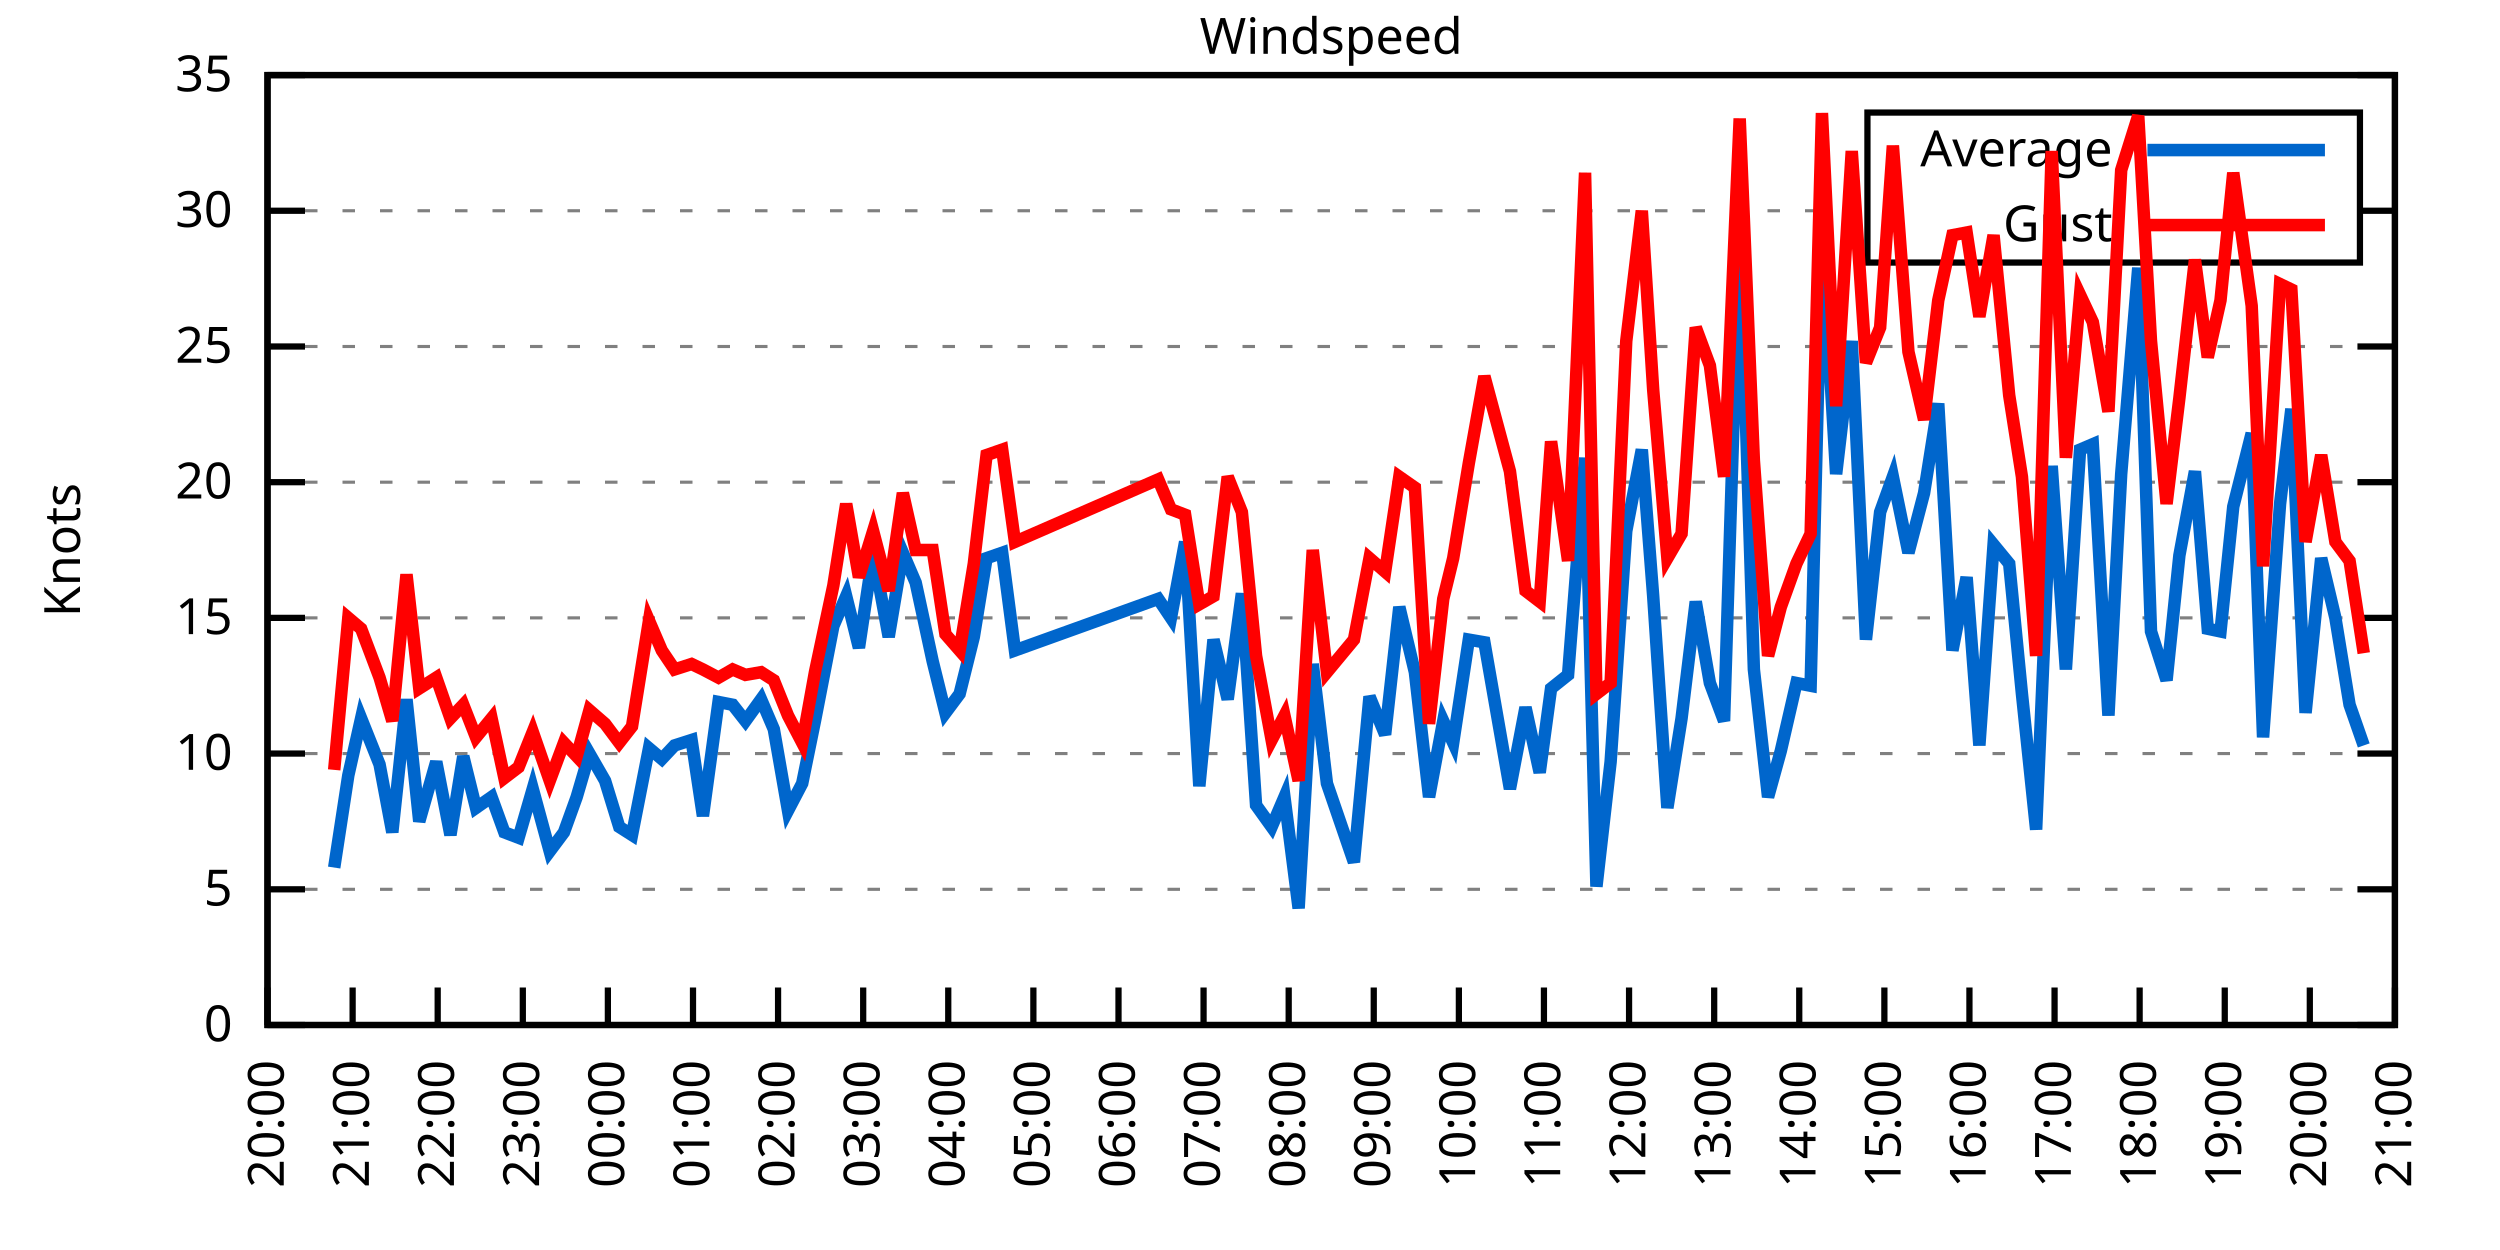
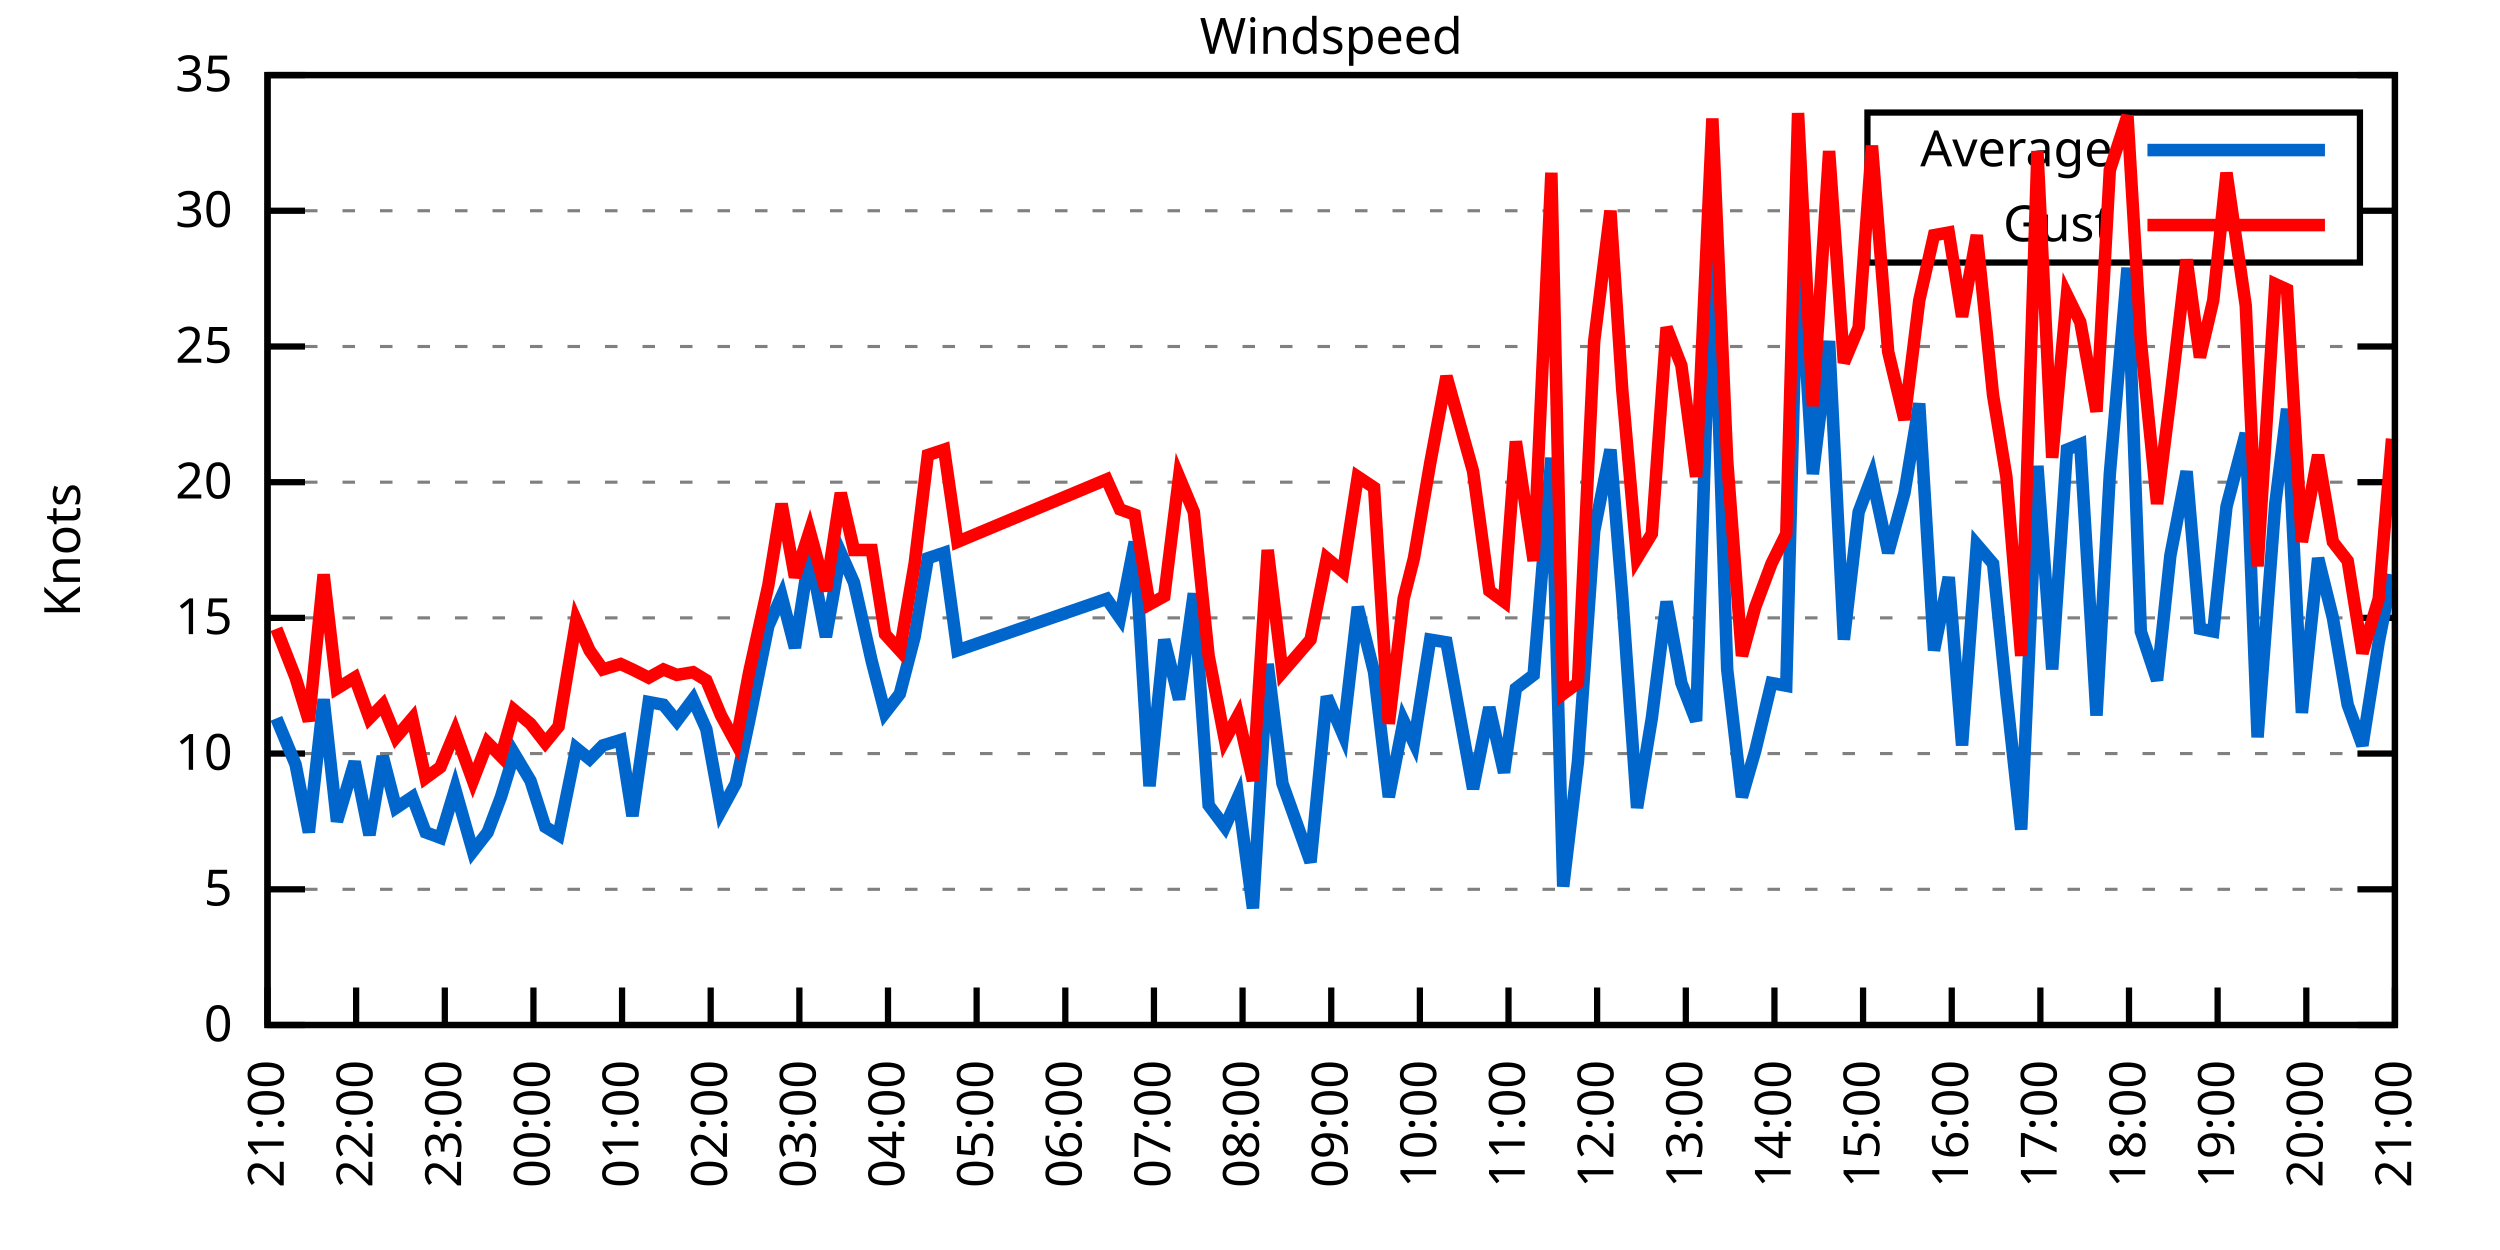
<svg xmlns="http://www.w3.org/2000/svg" xmlns:xlink="http://www.w3.org/1999/xlink" width="400" height="200" viewBox="0 0 400 200">
  <g id="gnuplot_canvas">
    <rect x="0" y="0" width="400" height="200" fill="none" />
    <defs>
      <circle id="gpDot" r="0.5" stroke-width="0.5" stroke="currentColor" />
      <path id="gpPt0" stroke-width="0.333" stroke="currentColor" d="M-1,0 h2 M0,-1 v2" />
      <path id="gpPt1" stroke-width="0.333" stroke="currentColor" d="M-1,-1 L1,1 M1,-1 L-1,1" />
      <path id="gpPt2" stroke-width="0.333" stroke="currentColor" d="M-1,0 L1,0 M0,-1 L0,1 M-1,-1 L1,1 M-1,1 L1,-1" />
      <rect id="gpPt3" stroke-width="0.333" stroke="currentColor" x="-1" y="-1" width="2" height="2" />
      <rect id="gpPt4" stroke-width="0.333" stroke="currentColor" fill="currentColor" x="-1" y="-1" width="2" height="2" />
      <circle id="gpPt5" stroke-width="0.333" stroke="currentColor" cx="0" cy="0" r="1" />
      <use xlink:href="#gpPt5" id="gpPt6" fill="currentColor" stroke="none" />
      <path id="gpPt7" stroke-width="0.333" stroke="currentColor" d="M0,-1.33 L-1.33,0.67 L1.33,0.67 z" />
      <use xlink:href="#gpPt7" id="gpPt8" fill="currentColor" stroke="none" />
      <use xlink:href="#gpPt7" id="gpPt9" stroke="currentColor" transform="rotate(180)" />
      <use xlink:href="#gpPt9" id="gpPt10" fill="currentColor" stroke="none" />
      <use xlink:href="#gpPt3" id="gpPt11" stroke="currentColor" transform="rotate(45)" />
      <use xlink:href="#gpPt11" id="gpPt12" fill="currentColor" stroke="none" />
      <path id="gpPt13" stroke-width="0.333" stroke="currentColor" d="M0,1.330 L1.265,0.411 L0.782,-1.067 L-0.782,-1.076 L-1.265,0.411 z" />
      <use xlink:href="#gpPt13" id="gpPt14" fill="currentColor" stroke="none" />
      <filter id="textbox" filterUnits="objectBoundingBox" x="0" y="0" height="1" width="1">
        <feFlood flood-color="white" flood-opacity="1" result="bgnd" />
        <feComposite in="SourceGraphic" in2="bgnd" operator="atop" />
      </filter>
      <filter id="greybox" filterUnits="objectBoundingBox" x="0" y="0" height="1" width="1">
        <feFlood flood-color="lightgrey" flood-opacity="1" result="grey" />
        <feComposite in="SourceGraphic" in2="grey" operator="atop" />
      </filter>
    </defs>
    <g fill="none" color="white" stroke="currentColor" stroke-width="1.00" stroke-linecap="butt" stroke-linejoin="miter">
</g>
    <g fill="none" color="black" stroke="currentColor" stroke-width="1.00" stroke-linecap="butt" stroke-linejoin="miter">
      <g stroke="none" shape-rendering="crispEdges">
        <polygon fill="rgb(255, 255, 255)" points="42.80,164.00 383.18,164.00 383.18,12.02 42.80,12.02 " />
      </g>
    </g>
    <g fill="none" color="black" stroke="currentColor" stroke-width="1.00" stroke-linecap="butt" stroke-linejoin="miter">
</g>
    <g fill="none" color="black" stroke="black" stroke-width="0.50" stroke-linecap="butt" stroke-linejoin="miter">
</g>
    <g fill="none" color="gray" stroke="currentColor" stroke-width="0.50" stroke-linecap="butt" stroke-linejoin="miter">
      <path stroke="gray" stroke-dasharray="2,4" class="gridline" d="M42.80,164.00 L383.19,164.00  " />
    </g>
    <g fill="none" color="gray" stroke="gray" stroke-width="1.00" stroke-linecap="butt" stroke-linejoin="miter">
</g>
    <g fill="none" color="black" stroke="currentColor" stroke-width="1.00" stroke-linecap="butt" stroke-linejoin="miter">
      <path stroke="black" d="M42.80,164.00 L48.80,164.00 M383.19,164.00 L377.19,164.00  " />
      <g transform="translate(37.20,166.60)" stroke="none" fill="black" font-family="Sans" font-size="8.00" text-anchor="end">
        <text>
          <tspan font-family="Sans"> 0</tspan>
        </text>
      </g>
    </g>
    <g fill="none" color="black" stroke="currentColor" stroke-width="1.00" stroke-linecap="butt" stroke-linejoin="miter">
</g>
    <g fill="none" color="black" stroke="black" stroke-width="0.50" stroke-linecap="butt" stroke-linejoin="miter">
</g>
    <g fill="none" color="gray" stroke="currentColor" stroke-width="0.50" stroke-linecap="butt" stroke-linejoin="miter">
      <path stroke="gray" stroke-dasharray="2,4" class="gridline" d="M42.80,142.29 L383.19,142.29  " />
    </g>
    <g fill="none" color="gray" stroke="gray" stroke-width="1.00" stroke-linecap="butt" stroke-linejoin="miter">
</g>
    <g fill="none" color="black" stroke="currentColor" stroke-width="1.00" stroke-linecap="butt" stroke-linejoin="miter">
      <path stroke="black" d="M42.80,142.29 L48.80,142.29 M383.19,142.29 L377.19,142.29  " />
      <g transform="translate(37.20,144.89)" stroke="none" fill="black" font-family="Sans" font-size="8.00" text-anchor="end">
        <text>
          <tspan font-family="Sans"> 5</tspan>
        </text>
      </g>
    </g>
    <g fill="none" color="black" stroke="currentColor" stroke-width="1.00" stroke-linecap="butt" stroke-linejoin="miter">
</g>
    <g fill="none" color="black" stroke="black" stroke-width="0.50" stroke-linecap="butt" stroke-linejoin="miter">
</g>
    <g fill="none" color="gray" stroke="currentColor" stroke-width="0.50" stroke-linecap="butt" stroke-linejoin="miter">
      <path stroke="gray" stroke-dasharray="2,4" class="gridline" d="M42.80,120.57 L383.19,120.57  " />
    </g>
    <g fill="none" color="gray" stroke="gray" stroke-width="1.00" stroke-linecap="butt" stroke-linejoin="miter">
</g>
    <g fill="none" color="black" stroke="currentColor" stroke-width="1.00" stroke-linecap="butt" stroke-linejoin="miter">
      <path stroke="black" d="M42.80,120.57 L48.80,120.57 M383.19,120.57 L377.19,120.57  " />
      <g transform="translate(37.20,123.17)" stroke="none" fill="black" font-family="Sans" font-size="8.00" text-anchor="end">
        <text>
          <tspan font-family="Sans"> 10</tspan>
        </text>
      </g>
    </g>
    <g fill="none" color="black" stroke="currentColor" stroke-width="1.00" stroke-linecap="butt" stroke-linejoin="miter">
</g>
    <g fill="none" color="black" stroke="black" stroke-width="0.50" stroke-linecap="butt" stroke-linejoin="miter">
</g>
    <g fill="none" color="gray" stroke="currentColor" stroke-width="0.50" stroke-linecap="butt" stroke-linejoin="miter">
      <path stroke="gray" stroke-dasharray="2,4" class="gridline" d="M42.80,98.86 L383.19,98.86  " />
    </g>
    <g fill="none" color="gray" stroke="gray" stroke-width="1.00" stroke-linecap="butt" stroke-linejoin="miter">
</g>
    <g fill="none" color="black" stroke="currentColor" stroke-width="1.00" stroke-linecap="butt" stroke-linejoin="miter">
      <path stroke="black" d="M42.80,98.86 L48.80,98.86 M383.19,98.86 L377.19,98.86  " />
      <g transform="translate(37.20,101.46)" stroke="none" fill="black" font-family="Sans" font-size="8.00" text-anchor="end">
        <text>
          <tspan font-family="Sans"> 15</tspan>
        </text>
      </g>
    </g>
    <g fill="none" color="black" stroke="currentColor" stroke-width="1.00" stroke-linecap="butt" stroke-linejoin="miter">
</g>
    <g fill="none" color="black" stroke="black" stroke-width="0.50" stroke-linecap="butt" stroke-linejoin="miter">
</g>
    <g fill="none" color="gray" stroke="currentColor" stroke-width="0.50" stroke-linecap="butt" stroke-linejoin="miter">
      <path stroke="gray" stroke-dasharray="2,4" class="gridline" d="M42.80,77.15 L383.19,77.15  " />
    </g>
    <g fill="none" color="gray" stroke="gray" stroke-width="1.00" stroke-linecap="butt" stroke-linejoin="miter">
</g>
    <g fill="none" color="black" stroke="currentColor" stroke-width="1.00" stroke-linecap="butt" stroke-linejoin="miter">
      <path stroke="black" d="M42.80,77.15 L48.80,77.15 M383.19,77.15 L377.19,77.15  " />
      <g transform="translate(37.20,79.75)" stroke="none" fill="black" font-family="Sans" font-size="8.00" text-anchor="end">
        <text>
          <tspan font-family="Sans"> 20</tspan>
        </text>
      </g>
    </g>
    <g fill="none" color="black" stroke="currentColor" stroke-width="1.00" stroke-linecap="butt" stroke-linejoin="miter">
</g>
    <g fill="none" color="black" stroke="black" stroke-width="0.50" stroke-linecap="butt" stroke-linejoin="miter">
</g>
    <g fill="none" color="gray" stroke="currentColor" stroke-width="0.50" stroke-linecap="butt" stroke-linejoin="miter">
      <path stroke="gray" stroke-dasharray="2,4" class="gridline" d="M42.80,55.44 L383.19,55.44  " />
    </g>
    <g fill="none" color="gray" stroke="gray" stroke-width="1.00" stroke-linecap="butt" stroke-linejoin="miter">
</g>
    <g fill="none" color="black" stroke="currentColor" stroke-width="1.00" stroke-linecap="butt" stroke-linejoin="miter">
      <path stroke="black" d="M42.80,55.44 L48.80,55.44 M383.19,55.44 L377.19,55.44  " />
      <g transform="translate(37.20,58.04)" stroke="none" fill="black" font-family="Sans" font-size="8.00" text-anchor="end">
        <text>
          <tspan font-family="Sans"> 25</tspan>
        </text>
      </g>
    </g>
    <g fill="none" color="black" stroke="currentColor" stroke-width="1.00" stroke-linecap="butt" stroke-linejoin="miter">
</g>
    <g fill="none" color="black" stroke="black" stroke-width="0.50" stroke-linecap="butt" stroke-linejoin="miter">
</g>
    <g fill="none" color="gray" stroke="currentColor" stroke-width="0.50" stroke-linecap="butt" stroke-linejoin="miter">
      <path stroke="gray" stroke-dasharray="2,4" class="gridline" d="M42.80,33.72 L298.79,33.72 M377.59,33.72 L383.19,33.72  " />
    </g>
    <g fill="none" color="gray" stroke="gray" stroke-width="1.00" stroke-linecap="butt" stroke-linejoin="miter">
</g>
    <g fill="none" color="black" stroke="currentColor" stroke-width="1.00" stroke-linecap="butt" stroke-linejoin="miter">
      <path stroke="black" d="M42.80,33.72 L48.80,33.72 M383.19,33.72 L377.19,33.72  " />
      <g transform="translate(37.20,36.32)" stroke="none" fill="black" font-family="Sans" font-size="8.00" text-anchor="end">
        <text>
          <tspan font-family="Sans"> 30</tspan>
        </text>
      </g>
    </g>
    <g fill="none" color="black" stroke="currentColor" stroke-width="1.00" stroke-linecap="butt" stroke-linejoin="miter">
</g>
    <g fill="none" color="black" stroke="black" stroke-width="0.50" stroke-linecap="butt" stroke-linejoin="miter">
</g>
    <g fill="none" color="gray" stroke="currentColor" stroke-width="0.50" stroke-linecap="butt" stroke-linejoin="miter">
      <path stroke="gray" stroke-dasharray="2,4" class="gridline" d="M42.80,12.01 L383.19,12.01  " />
    </g>
    <g fill="none" color="gray" stroke="gray" stroke-width="1.00" stroke-linecap="butt" stroke-linejoin="miter">
</g>
    <g fill="none" color="black" stroke="currentColor" stroke-width="1.00" stroke-linecap="butt" stroke-linejoin="miter">
      <path stroke="black" d="M42.80,12.01 L48.80,12.01 M383.19,12.01 L377.19,12.01  " />
      <g transform="translate(37.20,14.61)" stroke="none" fill="black" font-family="Sans" font-size="8.00" text-anchor="end">
        <text>
          <tspan font-family="Sans"> 35</tspan>
        </text>
      </g>
    </g>
    <g fill="none" color="black" stroke="currentColor" stroke-width="1.00" stroke-linecap="butt" stroke-linejoin="miter">
      <path stroke="black" d="M42.80,164.00 L42.80,158.00  " />
      <g transform="translate(45.40,169.60) rotate(270.00)" stroke="none" fill="black" font-family="Sans" font-size="8.00" text-anchor="end">
        <text>
-           <tspan font-family="Sans">20:00</tspan>
-         </text>
-       </g>
-     </g>
-     <g fill="none" color="black" stroke="currentColor" stroke-width="1.00" stroke-linecap="butt" stroke-linejoin="miter">
-       <path stroke="black" d="M56.42,164.00 L56.42,158.00  " />
-       <g transform="translate(59.02,169.60) rotate(270.00)" stroke="none" fill="black" font-family="Sans" font-size="8.00" text-anchor="end">
-         <text>
          <tspan font-family="Sans">21:00</tspan>
        </text>
      </g>
    </g>
    <g fill="none" color="black" stroke="currentColor" stroke-width="1.00" stroke-linecap="butt" stroke-linejoin="miter">
-       <path stroke="black" d="M70.03,164.00 L70.03,158.00  " />
-       <g transform="translate(72.63,169.60) rotate(270.00)" stroke="none" fill="black" font-family="Sans" font-size="8.00" text-anchor="end">
+       <path stroke="black" d="M56.98,164.00 L56.98,158.00  " />
+       <g transform="translate(59.58,169.60) rotate(270.00)" stroke="none" fill="black" font-family="Sans" font-size="8.00" text-anchor="end">
        <text>
          <tspan font-family="Sans">22:00</tspan>
        </text>
      </g>
    </g>
    <g fill="none" color="black" stroke="currentColor" stroke-width="1.00" stroke-linecap="butt" stroke-linejoin="miter">
-       <path stroke="black" d="M83.65,164.00 L83.65,158.00  " />
-       <g transform="translate(86.25,169.60) rotate(270.00)" stroke="none" fill="black" font-family="Sans" font-size="8.00" text-anchor="end">
+       <path stroke="black" d="M71.17,164.00 L71.17,158.00  " />
+       <g transform="translate(73.77,169.60) rotate(270.00)" stroke="none" fill="black" font-family="Sans" font-size="8.00" text-anchor="end">
        <text>
          <tspan font-family="Sans">23:00</tspan>
        </text>
      </g>
    </g>
    <g fill="none" color="black" stroke="currentColor" stroke-width="1.00" stroke-linecap="butt" stroke-linejoin="miter">
-       <path stroke="black" d="M97.26,164.00 L97.26,158.00  " />
-       <g transform="translate(99.86,169.60) rotate(270.00)" stroke="none" fill="black" font-family="Sans" font-size="8.00" text-anchor="end">
+       <path stroke="black" d="M85.35,164.00 L85.35,158.00  " />
+       <g transform="translate(87.95,169.60) rotate(270.00)" stroke="none" fill="black" font-family="Sans" font-size="8.00" text-anchor="end">
        <text>
          <tspan font-family="Sans">00:00</tspan>
        </text>
      </g>
    </g>
    <g fill="none" color="black" stroke="currentColor" stroke-width="1.00" stroke-linecap="butt" stroke-linejoin="miter">
-       <path stroke="black" d="M110.88,164.00 L110.88,158.00  " />
-       <g transform="translate(113.48,169.60) rotate(270.00)" stroke="none" fill="black" font-family="Sans" font-size="8.00" text-anchor="end">
+       <path stroke="black" d="M99.53,164.00 L99.53,158.00  " />
+       <g transform="translate(102.13,169.60) rotate(270.00)" stroke="none" fill="black" font-family="Sans" font-size="8.00" text-anchor="end">
        <text>
          <tspan font-family="Sans">01:00</tspan>
        </text>
      </g>
    </g>
    <g fill="none" color="black" stroke="currentColor" stroke-width="1.00" stroke-linecap="butt" stroke-linejoin="miter">
-       <path stroke="black" d="M124.49,164.00 L124.49,158.00  " />
-       <g transform="translate(127.09,169.60) rotate(270.00)" stroke="none" fill="black" font-family="Sans" font-size="8.00" text-anchor="end">
+       <path stroke="black" d="M113.71,164.00 L113.71,158.00  " />
+       <g transform="translate(116.31,169.60) rotate(270.00)" stroke="none" fill="black" font-family="Sans" font-size="8.00" text-anchor="end">
        <text>
          <tspan font-family="Sans">02:00</tspan>
        </text>
      </g>
    </g>
    <g fill="none" color="black" stroke="currentColor" stroke-width="1.00" stroke-linecap="butt" stroke-linejoin="miter">
-       <path stroke="black" d="M138.11,164.00 L138.11,158.00  " />
-       <g transform="translate(140.71,169.60) rotate(270.00)" stroke="none" fill="black" font-family="Sans" font-size="8.00" text-anchor="end">
+       <path stroke="black" d="M127.90,164.00 L127.90,158.00  " />
+       <g transform="translate(130.50,169.60) rotate(270.00)" stroke="none" fill="black" font-family="Sans" font-size="8.00" text-anchor="end">
        <text>
          <tspan font-family="Sans">03:00</tspan>
        </text>
      </g>
    </g>
    <g fill="none" color="black" stroke="currentColor" stroke-width="1.00" stroke-linecap="butt" stroke-linejoin="miter">
-       <path stroke="black" d="M151.72,164.00 L151.72,158.00  " />
-       <g transform="translate(154.32,169.60) rotate(270.00)" stroke="none" fill="black" font-family="Sans" font-size="8.00" text-anchor="end">
+       <path stroke="black" d="M142.08,164.00 L142.08,158.00  " />
+       <g transform="translate(144.68,169.60) rotate(270.00)" stroke="none" fill="black" font-family="Sans" font-size="8.00" text-anchor="end">
        <text>
          <tspan font-family="Sans">04:00</tspan>
        </text>
      </g>
    </g>
    <g fill="none" color="black" stroke="currentColor" stroke-width="1.00" stroke-linecap="butt" stroke-linejoin="miter">
-       <path stroke="black" d="M165.34,164.00 L165.34,158.00  " />
-       <g transform="translate(167.94,169.60) rotate(270.00)" stroke="none" fill="black" font-family="Sans" font-size="8.00" text-anchor="end">
+       <path stroke="black" d="M156.26,164.00 L156.26,158.00  " />
+       <g transform="translate(158.86,169.60) rotate(270.00)" stroke="none" fill="black" font-family="Sans" font-size="8.00" text-anchor="end">
        <text>
          <tspan font-family="Sans">05:00</tspan>
        </text>
      </g>
    </g>
    <g fill="none" color="black" stroke="currentColor" stroke-width="1.00" stroke-linecap="butt" stroke-linejoin="miter">
-       <path stroke="black" d="M178.96,164.00 L178.96,158.00  " />
-       <g transform="translate(181.56,169.60) rotate(270.00)" stroke="none" fill="black" font-family="Sans" font-size="8.00" text-anchor="end">
+       <path stroke="black" d="M170.45,164.00 L170.45,158.00  " />
+       <g transform="translate(173.05,169.60) rotate(270.00)" stroke="none" fill="black" font-family="Sans" font-size="8.00" text-anchor="end">
        <text>
          <tspan font-family="Sans">06:00</tspan>
        </text>
      </g>
    </g>
    <g fill="none" color="black" stroke="currentColor" stroke-width="1.00" stroke-linecap="butt" stroke-linejoin="miter">
-       <path stroke="black" d="M192.57,164.00 L192.57,158.00  " />
-       <g transform="translate(195.17,169.60) rotate(270.00)" stroke="none" fill="black" font-family="Sans" font-size="8.00" text-anchor="end">
+       <path stroke="black" d="M184.63,164.00 L184.63,158.00  " />
+       <g transform="translate(187.23,169.60) rotate(270.00)" stroke="none" fill="black" font-family="Sans" font-size="8.00" text-anchor="end">
        <text>
          <tspan font-family="Sans">07:00</tspan>
        </text>
      </g>
    </g>
    <g fill="none" color="black" stroke="currentColor" stroke-width="1.00" stroke-linecap="butt" stroke-linejoin="miter">
-       <path stroke="black" d="M206.19,164.00 L206.19,158.00  " />
-       <g transform="translate(208.79,169.60) rotate(270.00)" stroke="none" fill="black" font-family="Sans" font-size="8.00" text-anchor="end">
+       <path stroke="black" d="M198.81,164.00 L198.81,158.00  " />
+       <g transform="translate(201.41,169.60) rotate(270.00)" stroke="none" fill="black" font-family="Sans" font-size="8.00" text-anchor="end">
        <text>
          <tspan font-family="Sans">08:00</tspan>
        </text>
      </g>
    </g>
    <g fill="none" color="black" stroke="currentColor" stroke-width="1.00" stroke-linecap="butt" stroke-linejoin="miter">
-       <path stroke="black" d="M219.80,164.00 L219.80,158.00  " />
-       <g transform="translate(222.40,169.60) rotate(270.00)" stroke="none" fill="black" font-family="Sans" font-size="8.00" text-anchor="end">
+       <path stroke="black" d="M213.00,164.00 L213.00,158.00  " />
+       <g transform="translate(215.60,169.60) rotate(270.00)" stroke="none" fill="black" font-family="Sans" font-size="8.00" text-anchor="end">
        <text>
          <tspan font-family="Sans">09:00</tspan>
        </text>
      </g>
    </g>
    <g fill="none" color="black" stroke="currentColor" stroke-width="1.00" stroke-linecap="butt" stroke-linejoin="miter">
-       <path stroke="black" d="M233.42,164.00 L233.42,158.00  " />
-       <g transform="translate(236.02,169.60) rotate(270.00)" stroke="none" fill="black" font-family="Sans" font-size="8.00" text-anchor="end">
+       <path stroke="black" d="M227.18,164.00 L227.18,158.00  " />
+       <g transform="translate(229.78,169.60) rotate(270.00)" stroke="none" fill="black" font-family="Sans" font-size="8.00" text-anchor="end">
        <text>
          <tspan font-family="Sans">10:00</tspan>
        </text>
      </g>
    </g>
    <g fill="none" color="black" stroke="currentColor" stroke-width="1.00" stroke-linecap="butt" stroke-linejoin="miter">
-       <path stroke="black" d="M247.03,164.00 L247.03,158.00  " />
-       <g transform="translate(249.63,169.60) rotate(270.00)" stroke="none" fill="black" font-family="Sans" font-size="8.00" text-anchor="end">
+       <path stroke="black" d="M241.36,164.00 L241.36,158.00  " />
+       <g transform="translate(243.96,169.60) rotate(270.00)" stroke="none" fill="black" font-family="Sans" font-size="8.00" text-anchor="end">
        <text>
          <tspan font-family="Sans">11:00</tspan>
        </text>
      </g>
    </g>
    <g fill="none" color="black" stroke="currentColor" stroke-width="1.00" stroke-linecap="butt" stroke-linejoin="miter">
-       <path stroke="black" d="M260.65,164.00 L260.65,158.00  " />
-       <g transform="translate(263.25,169.60) rotate(270.00)" stroke="none" fill="black" font-family="Sans" font-size="8.00" text-anchor="end">
+       <path stroke="black" d="M255.54,164.00 L255.54,158.00  " />
+       <g transform="translate(258.14,169.60) rotate(270.00)" stroke="none" fill="black" font-family="Sans" font-size="8.00" text-anchor="end">
        <text>
          <tspan font-family="Sans">12:00</tspan>
        </text>
      </g>
    </g>
    <g fill="none" color="black" stroke="currentColor" stroke-width="1.00" stroke-linecap="butt" stroke-linejoin="miter">
-       <path stroke="black" d="M274.27,164.00 L274.27,158.00  " />
-       <g transform="translate(276.87,169.60) rotate(270.00)" stroke="none" fill="black" font-family="Sans" font-size="8.00" text-anchor="end">
+       <path stroke="black" d="M269.73,164.00 L269.73,158.00  " />
+       <g transform="translate(272.33,169.60) rotate(270.00)" stroke="none" fill="black" font-family="Sans" font-size="8.00" text-anchor="end">
        <text>
          <tspan font-family="Sans">13:00</tspan>
        </text>
      </g>
    </g>
    <g fill="none" color="black" stroke="currentColor" stroke-width="1.00" stroke-linecap="butt" stroke-linejoin="miter">
-       <path stroke="black" d="M287.88,164.00 L287.88,158.00  " />
-       <g transform="translate(290.48,169.60) rotate(270.00)" stroke="none" fill="black" font-family="Sans" font-size="8.00" text-anchor="end">
+       <path stroke="black" d="M283.91,164.00 L283.91,158.00  " />
+       <g transform="translate(286.51,169.60) rotate(270.00)" stroke="none" fill="black" font-family="Sans" font-size="8.00" text-anchor="end">
        <text>
          <tspan font-family="Sans">14:00</tspan>
        </text>
      </g>
    </g>
    <g fill="none" color="black" stroke="currentColor" stroke-width="1.00" stroke-linecap="butt" stroke-linejoin="miter">
-       <path stroke="black" d="M301.50,164.00 L301.50,158.00  " />
-       <g transform="translate(304.10,169.60) rotate(270.00)" stroke="none" fill="black" font-family="Sans" font-size="8.00" text-anchor="end">
+       <path stroke="black" d="M298.09,164.00 L298.09,158.00  " />
+       <g transform="translate(300.69,169.60) rotate(270.00)" stroke="none" fill="black" font-family="Sans" font-size="8.00" text-anchor="end">
        <text>
          <tspan font-family="Sans">15:00</tspan>
        </text>
      </g>
    </g>
    <g fill="none" color="black" stroke="currentColor" stroke-width="1.00" stroke-linecap="butt" stroke-linejoin="miter">
-       <path stroke="black" d="M315.11,164.00 L315.11,158.00  " />
-       <g transform="translate(317.71,169.60) rotate(270.00)" stroke="none" fill="black" font-family="Sans" font-size="8.00" text-anchor="end">
+       <path stroke="black" d="M312.28,164.00 L312.28,158.00  " />
+       <g transform="translate(314.88,169.60) rotate(270.00)" stroke="none" fill="black" font-family="Sans" font-size="8.00" text-anchor="end">
        <text>
          <tspan font-family="Sans">16:00</tspan>
        </text>
      </g>
    </g>
    <g fill="none" color="black" stroke="currentColor" stroke-width="1.00" stroke-linecap="butt" stroke-linejoin="miter">
-       <path stroke="black" d="M328.73,164.00 L328.73,158.00  " />
-       <g transform="translate(331.33,169.60) rotate(270.00)" stroke="none" fill="black" font-family="Sans" font-size="8.00" text-anchor="end">
+       <path stroke="black" d="M326.46,164.00 L326.46,158.00  " />
+       <g transform="translate(329.06,169.60) rotate(270.00)" stroke="none" fill="black" font-family="Sans" font-size="8.00" text-anchor="end">
        <text>
          <tspan font-family="Sans">17:00</tspan>
        </text>
      </g>
    </g>
    <g fill="none" color="black" stroke="currentColor" stroke-width="1.00" stroke-linecap="butt" stroke-linejoin="miter">
-       <path stroke="black" d="M342.34,164.00 L342.34,158.00  " />
-       <g transform="translate(344.94,169.60) rotate(270.00)" stroke="none" fill="black" font-family="Sans" font-size="8.00" text-anchor="end">
+       <path stroke="black" d="M340.64,164.00 L340.64,158.00  " />
+       <g transform="translate(343.24,169.60) rotate(270.00)" stroke="none" fill="black" font-family="Sans" font-size="8.00" text-anchor="end">
        <text>
          <tspan font-family="Sans">18:00</tspan>
        </text>
      </g>
    </g>
    <g fill="none" color="black" stroke="currentColor" stroke-width="1.00" stroke-linecap="butt" stroke-linejoin="miter">
-       <path stroke="black" d="M355.96,164.00 L355.96,158.00  " />
-       <g transform="translate(358.56,169.60) rotate(270.00)" stroke="none" fill="black" font-family="Sans" font-size="8.00" text-anchor="end">
+       <path stroke="black" d="M354.82,164.00 L354.82,158.00  " />
+       <g transform="translate(357.42,169.60) rotate(270.00)" stroke="none" fill="black" font-family="Sans" font-size="8.00" text-anchor="end">
        <text>
          <tspan font-family="Sans">19:00</tspan>
        </text>
      </g>
    </g>
    <g fill="none" color="black" stroke="currentColor" stroke-width="1.00" stroke-linecap="butt" stroke-linejoin="miter">
-       <path stroke="black" d="M369.57,164.00 L369.57,158.00  " />
-       <g transform="translate(372.17,169.60) rotate(270.00)" stroke="none" fill="black" font-family="Sans" font-size="8.00" text-anchor="end">
+       <path stroke="black" d="M369.01,164.00 L369.01,158.00  " />
+       <g transform="translate(371.61,169.60) rotate(270.00)" stroke="none" fill="black" font-family="Sans" font-size="8.00" text-anchor="end">
        <text>
          <tspan font-family="Sans">20:00</tspan>
        </text>
      </g>
    </g>
    <g fill="none" color="black" stroke="currentColor" stroke-width="1.00" stroke-linecap="butt" stroke-linejoin="miter">
      <path stroke="black" d="M383.19,164.00 L383.19,158.00  " />
      <g transform="translate(385.79,169.60) rotate(270.00)" stroke="none" fill="black" font-family="Sans" font-size="8.00" text-anchor="end">
        <text>
          <tspan font-family="Sans">21:00</tspan>
        </text>
      </g>
    </g>
    <g fill="none" color="black" stroke="currentColor" stroke-width="1.00" stroke-linecap="butt" stroke-linejoin="miter">
</g>
    <g fill="none" color="black" stroke="currentColor" stroke-width="1.00" stroke-linecap="butt" stroke-linejoin="miter">
      <path stroke="black" d="M42.80,12.01 L42.80,164.00 L383.19,164.00 L383.19,12.01 L42.80,12.01 Z  " />
    </g>
    <g fill="none" color="black" stroke="currentColor" stroke-width="1.00" stroke-linecap="butt" stroke-linejoin="miter">
</g>
    <g fill="none" color="black" stroke="currentColor" stroke-width="1.00" stroke-linecap="butt" stroke-linejoin="miter">
      <path stroke="black" d="M298.79,42.01 L298.79,18.01 L377.59,18.01 L377.59,42.01 L298.79,42.01 Z  " />
    </g>
    <g id="Windspeed_plot_1">
      <g fill="none" color="white" stroke="black" stroke-width="2.00" stroke-linecap="butt" stroke-linejoin="miter">
</g>
      <g fill="none" color="black" stroke="currentColor" stroke-width="2.00" stroke-linecap="butt" stroke-linejoin="miter">
        <g transform="translate(337.99,26.61)" stroke="none" fill="black" font-family="Sans" font-size="8.00" text-anchor="end">
          <text>
            <tspan font-family="Sans">Average</tspan>
          </text>
        </g>
      </g>
      <g fill="none" color="black" stroke="currentColor" stroke-width="2.00" stroke-linecap="butt" stroke-linejoin="miter">
-         <path stroke="rgb(  0, 102, 204)" d="M343.59,24.01 L371.99,24.01 M53.47,138.81 L55.73,124.05 L57.78,114.93 L60.73,122.31 L62.77,133.17 L65.04,111.89   L67.08,131.43 L69.80,121.88 L72.07,133.60 L74.12,121.01 L76.16,129.26 L78.65,127.52 L80.70,133.17 L82.97,134.04   L85.24,126.22 L87.96,136.21 L90.23,133.17 L92.27,127.52 L94.31,120.57 L96.81,124.92 L99.08,132.30 L101.12,133.60   L103.84,119.71 L105.89,121.44 L107.93,119.27 L110.65,118.40 L112.47,130.56 L114.96,112.32 L117.23,112.76 L119.27,115.36   L121.77,111.89 L123.81,116.67 L126.08,129.69 L128.35,125.35 L130.39,115.36 L133.34,100.16 L135.39,95.39 L137.43,103.64   L139.70,88.44 L142.19,101.90 L144.46,88.44 L146.51,93.22 L149.23,105.81 L151.27,114.06 L153.54,111.02 L155.81,101.90   L157.85,89.31 L160.35,88.44 L162.39,104.07 L185.31,95.82 L187.35,98.86 L189.62,86.70 L191.89,125.79 L194.16,102.34   L196.43,111.89 L198.70,94.95 L200.97,128.83 L203.46,132.30 L205.51,127.52 L207.78,145.33 L210.04,106.24 L212.31,125.35   L216.63,137.94 L219.12,111.45 L221.62,117.53 L223.89,97.12 L226.38,107.55 L228.65,127.52 L230.92,115.36 L232.51,118.84   L235.01,102.34 L237.50,102.77 L241.59,126.22 L244.08,113.19 L246.35,123.61 L248.17,110.15 L250.89,107.98 L253.61,73.24   L255.43,141.85 L257.70,121.88 L260.20,84.97 L262.69,71.94 L264.51,95.39 L266.78,129.26 L269.05,114.93 L271.32,96.26   L273.58,109.28 L275.85,115.36 L278.35,36.33 L280.62,107.11 L282.89,127.52 L284.93,120.14 L287.43,109.28 L289.70,109.72   L291.51,37.20 L293.78,75.85 L296.28,54.57 L298.55,102.34 L300.82,81.93 L302.86,76.28 L305.35,88.44 L307.85,78.89   L310.12,64.56 L312.39,104.07 L314.66,92.35 L316.70,119.27 L318.97,87.14 L321.47,90.18 L323.51,111.02 L325.78,132.73   L328.27,74.54 L330.54,107.11 L332.81,71.94 L334.85,71.07 L337.35,114.49 L339.39,75.85 L342.12,42.84 L344.16,101.03   L346.65,108.85 L348.70,88.87 L351.19,75.41 L353.24,100.60 L355.28,101.03 L357.32,81.06 L360.27,69.33 L362.09,117.97   L364.81,80.62 L366.62,65.42 L368.89,114.06 L371.39,89.31 L373.66,98.86 L375.93,112.76 L378.20,119.27  " />
+         <path stroke="rgb(  0, 102, 204)" d="M343.59,24.01 L371.99,24.01 M44.22,114.93 L47.29,122.31 L49.42,133.17 L51.78,111.89 L53.91,131.43 L56.75,121.88   L59.11,133.60 L61.24,121.01 L63.37,129.26 L65.97,127.52 L68.09,133.17 L70.46,134.04 L72.82,126.22 L75.66,136.21   L78.02,133.17 L80.15,127.52 L82.28,120.57 L84.88,124.92 L87.24,132.30 L89.37,133.60 L92.20,119.71 L94.33,121.44   L96.46,119.27 L99.30,118.40 L101.19,130.56 L103.79,112.32 L106.15,112.76 L108.28,115.36 L110.88,111.89 L113.01,116.67   L115.37,129.69 L117.73,125.35 L119.86,115.36 L122.93,100.16 L125.06,95.39 L127.19,103.64 L129.55,88.44 L132.15,101.90   L134.52,88.44 L136.64,93.22 L139.48,105.81 L141.61,114.06 L143.97,111.02 L146.34,101.90 L148.46,89.31 L151.06,88.44   L153.19,104.07 L177.06,95.82 L179.19,98.86 L181.56,86.70 L183.92,125.79 L186.28,102.34 L188.65,111.89 L191.01,94.95   L193.38,128.83 L195.98,132.30 L198.10,127.52 L200.47,145.33 L202.83,106.24 L205.19,125.35 L209.69,137.94 L212.29,111.45   L214.89,117.53 L217.25,97.12 L219.85,107.55 L222.21,127.52 L224.58,115.36 L226.23,118.84 L228.83,102.34 L231.43,102.77   L235.69,126.22 L238.29,113.19 L240.65,123.61 L242.54,110.15 L245.38,107.98 L248.22,73.24 L250.11,141.85 L252.47,121.88   L255.07,84.97 L257.67,71.94 L259.56,95.39 L261.93,129.26 L264.29,114.93 L266.65,96.26 L269.02,109.28 L271.38,115.36   L273.98,36.33 L276.35,107.11 L278.71,127.52 L280.84,120.14 L283.44,109.28 L285.80,109.72 L287.69,37.20 L290.06,75.85   L292.66,54.57 L295.02,102.34 L297.38,81.93 L299.51,76.28 L302.11,88.44 L304.71,78.89 L307.08,64.56 L309.44,104.07   L311.80,92.35 L313.93,119.27 L316.29,87.14 L318.89,90.18 L321.02,111.02 L323.39,132.73 L325.99,74.54 L328.35,107.11   L330.71,71.94 L332.84,71.07 L335.44,114.49 L337.57,75.85 L340.40,42.84 L342.53,101.03 L345.13,108.85 L347.26,88.87   L349.86,75.41 L351.99,100.60 L354.12,101.03 L356.24,81.06 L359.32,69.33 L361.21,117.97 L364.04,80.62 L365.93,65.42   L368.30,114.06 L370.90,89.31 L373.26,98.86 L375.63,112.76 L377.99,119.27 L380.59,102.77 L382.72,91.91  " />
      </g>
    </g>
    <g id="Windspeed_plot_2">
      <g fill="none" color="black" stroke="currentColor" stroke-width="2.00" stroke-linecap="butt" stroke-linejoin="miter">
        <g transform="translate(337.99,38.61)" stroke="none" fill="black" font-family="Sans" font-size="8.00" text-anchor="end">
          <text>
            <tspan font-family="Sans">Gust</tspan>
          </text>
        </g>
      </g>
      <g fill="none" color="black" stroke="currentColor" stroke-width="2.00" stroke-linecap="butt" stroke-linejoin="miter">
-         <path stroke="rgb(255,   0,   0)" d="M343.59,36.01 L371.99,36.01 M53.47,123.18 L55.73,98.86 L57.78,100.60 L60.73,108.42 L62.77,115.36 L65.04,91.91   L67.08,110.15 L69.80,108.42 L72.07,114.93 L74.12,112.76 L76.16,117.97 L78.65,114.93 L80.70,124.48 L82.97,122.75   L85.24,117.10 L87.96,124.92 L90.23,118.84 L92.27,121.01 L94.31,113.63 L96.81,115.80 L99.08,118.84 L101.12,116.23   L103.84,99.30 L105.89,104.07 L107.93,107.11 L110.65,106.24 L112.47,107.11 L114.96,108.42 L117.23,107.11 L119.27,107.98   L121.77,107.55 L123.81,108.85 L126.08,114.49 L128.35,118.84 L130.39,107.55 L133.34,93.65 L135.39,80.62 L137.43,92.35   L139.70,84.97 L142.19,94.52 L144.46,78.89 L146.51,88.00 L149.23,88.00 L151.27,101.47 L153.54,104.07 L155.81,90.18   L157.85,72.81 L160.35,71.94 L162.39,86.70 L185.31,76.71 L187.35,81.49 L189.62,82.36 L191.89,96.69 L194.16,95.39   L196.43,76.28 L198.70,81.93 L200.97,104.94 L203.46,118.40 L205.51,114.49 L207.78,124.92 L210.04,88.00 L212.31,107.55   L216.63,102.34 L219.12,89.31 L221.62,91.48 L223.89,76.28 L226.38,78.02 L228.65,115.80 L230.92,95.82 L232.51,89.31   L235.01,74.11 L237.50,60.21 L241.59,75.41 L244.08,94.52 L246.35,96.26 L248.17,70.63 L250.89,89.74 L253.61,27.64   L255.43,111.02 L257.70,109.28 L260.20,54.57 L262.69,33.72 L264.51,62.38 L266.78,89.31 L269.05,85.40 L271.32,52.40   L273.58,58.48 L275.85,76.28 L278.35,18.96 L280.62,73.67 L282.89,104.94 L284.93,97.12 L287.43,90.18 L289.70,85.40   L291.51,18.09 L293.78,64.99 L296.28,24.17 L298.55,58.04 L300.82,52.40 L302.86,23.30 L305.35,56.30 L307.85,67.16   L310.12,48.05 L312.39,37.63 L314.66,37.20 L316.70,50.66 L318.97,37.63 L321.47,63.25 L323.51,76.28 L325.78,104.94   L328.27,24.17 L330.54,73.24 L332.81,47.18 L334.85,51.53 L337.35,65.86 L339.39,27.21 L342.12,18.52 L344.16,54.57   L346.65,80.62 L348.70,63.69 L351.19,41.54 L353.24,57.17 L355.28,48.05 L357.32,27.64 L360.27,48.92 L362.09,90.61   L364.81,45.45 L366.62,46.32 L368.89,86.70 L371.39,72.81 L373.66,86.70 L375.93,89.74 L378.20,104.51  " />
+         <path stroke="rgb(255,   0,   0)" d="M343.59,36.01 L371.99,36.01 M44.22,100.60 L47.29,108.42 L49.42,115.36 L51.78,91.91 L53.91,110.15 L56.75,108.42   L59.11,114.93 L61.24,112.76 L63.37,117.97 L65.97,114.93 L68.09,124.48 L70.46,122.75 L72.82,117.10 L75.66,124.92   L78.02,118.84 L80.15,121.01 L82.28,113.63 L84.88,115.80 L87.24,118.84 L89.37,116.23 L92.20,99.30 L94.33,104.07   L96.46,107.11 L99.30,106.24 L101.19,107.11 L103.79,108.42 L106.15,107.11 L108.28,107.98 L110.88,107.55 L113.01,108.85   L115.37,114.49 L117.73,118.84 L119.86,107.55 L122.93,93.65 L125.06,80.62 L127.19,92.35 L129.55,84.97 L132.15,94.52   L134.52,78.89 L136.64,88.00 L139.48,88.00 L141.61,101.47 L143.97,104.07 L146.34,90.18 L148.46,72.81 L151.06,71.94   L153.19,86.70 L177.06,76.71 L179.19,81.49 L181.56,82.36 L183.92,96.69 L186.28,95.39 L188.65,76.28 L191.01,81.93   L193.38,104.94 L195.98,118.40 L198.10,114.49 L200.47,124.92 L202.83,88.00 L205.19,107.55 L209.69,102.34 L212.29,89.31   L214.89,91.48 L217.25,76.28 L219.85,78.02 L222.21,115.80 L224.58,95.82 L226.23,89.31 L228.83,74.11 L231.43,60.21   L235.69,75.41 L238.29,94.52 L240.65,96.26 L242.54,70.63 L245.38,89.74 L248.22,27.64 L250.11,111.02 L252.47,109.28   L255.07,54.57 L257.67,33.72 L259.56,62.38 L261.93,89.31 L264.29,85.40 L266.65,52.40 L269.02,58.48 L271.38,76.28   L273.98,18.96 L276.35,73.67 L278.71,104.94 L280.84,97.12 L283.44,90.18 L285.80,85.40 L287.69,18.09 L290.06,64.99   L292.66,24.17 L295.02,58.04 L297.38,52.40 L299.51,23.30 L302.11,56.30 L304.71,67.16 L307.08,48.05 L309.44,37.63   L311.80,37.20 L313.93,50.66 L316.29,37.63 L318.89,63.25 L321.02,76.28 L323.39,104.94 L325.99,24.17 L328.35,73.24   L330.71,47.18 L332.84,51.53 L335.44,65.86 L337.57,27.21 L340.40,18.52 L342.53,54.57 L345.13,80.62 L347.26,63.69   L349.86,41.54 L351.99,57.17 L354.12,48.05 L356.24,27.64 L359.32,48.92 L361.21,90.61 L364.04,45.45 L365.93,46.32   L368.30,86.70 L370.90,72.81 L373.26,86.70 L375.63,89.74 L377.99,104.51 L380.59,95.82 L382.72,70.20  " />
      </g>
    </g>
    <g fill="none" color="black" stroke="currentColor" stroke-width="2.00" stroke-linecap="butt" stroke-linejoin="miter">
</g>
    <g fill="none" color="black" stroke="black" stroke-width="1.00" stroke-linecap="butt" stroke-linejoin="miter">
</g>
    <g fill="none" color="black" stroke="currentColor" stroke-width="1.00" stroke-linecap="butt" stroke-linejoin="miter">
      <path stroke="black" d="M42.80,12.01 L42.80,164.00 L383.19,164.00 L383.19,12.01 L42.80,12.01 Z  " />
      <g transform="translate(12.80,88.01) rotate(270.00)" stroke="none" fill="black" font-family="Sans" font-size="8.00" text-anchor="middle">
        <text>
          <tspan font-family="Sans">Knots</tspan>
        </text>
      </g>
    </g>
    <g fill="none" color="black" stroke="currentColor" stroke-width="1.00" stroke-linecap="butt" stroke-linejoin="miter">
</g>
    <g fill="none" color="black" stroke="currentColor" stroke-width="1.00" stroke-linecap="butt" stroke-linejoin="miter">
      <g transform="translate(212.99,8.61)" stroke="none" fill="black" font-family="Sans" font-size="8.00" text-anchor="middle">
        <text>
          <tspan font-family="Sans">Windspeed</tspan>
        </text>
      </g>
    </g>
    <g fill="none" color="black" stroke="currentColor" stroke-width="1.00" stroke-linecap="butt" stroke-linejoin="miter">
</g>
  </g>
</svg>
